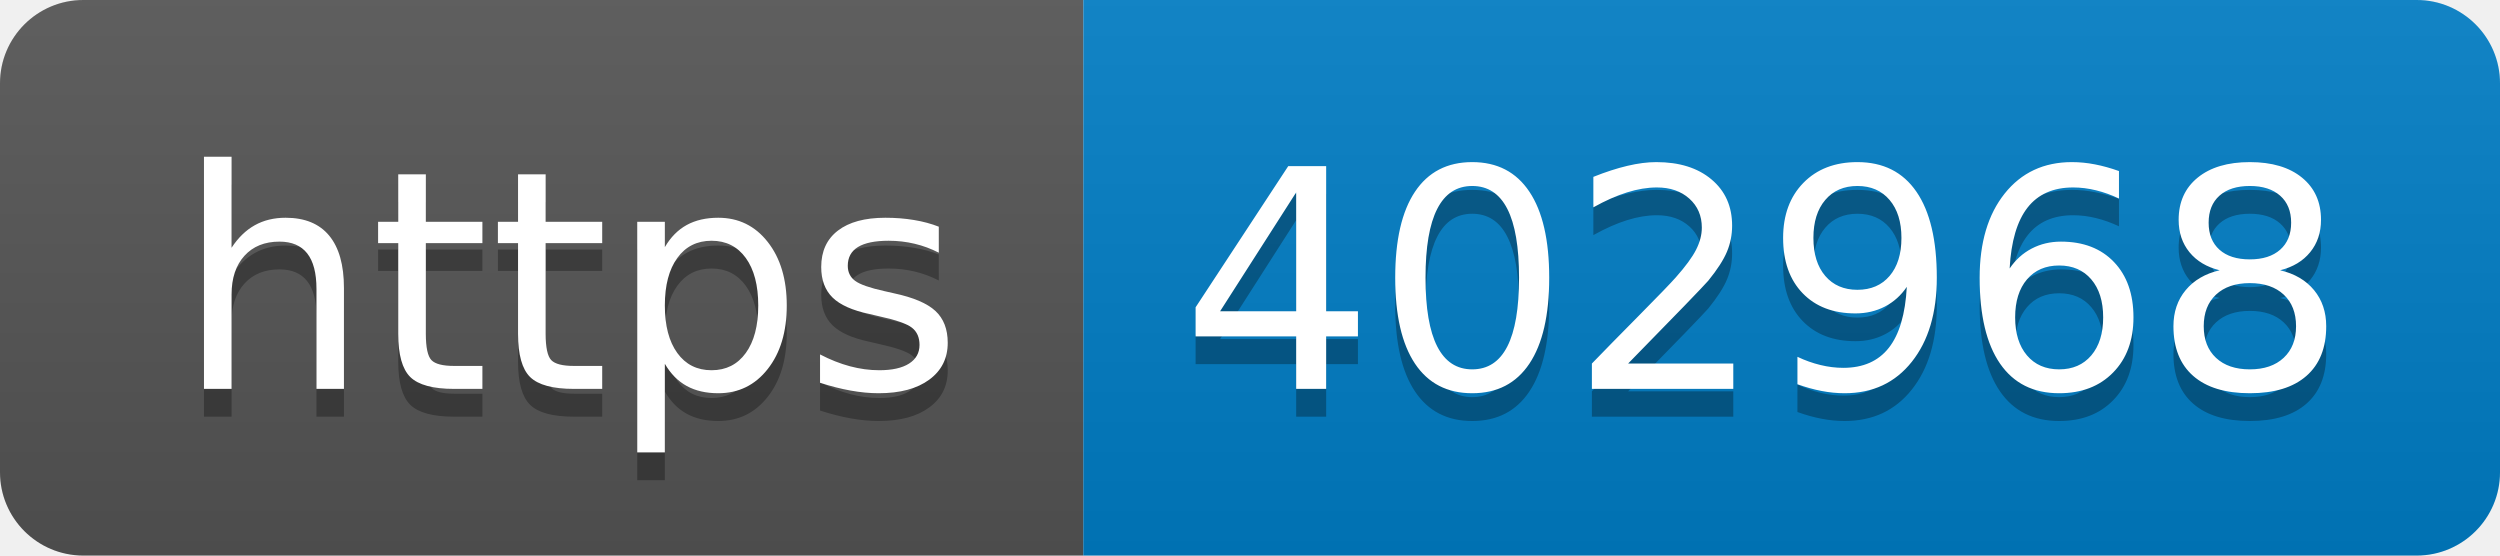
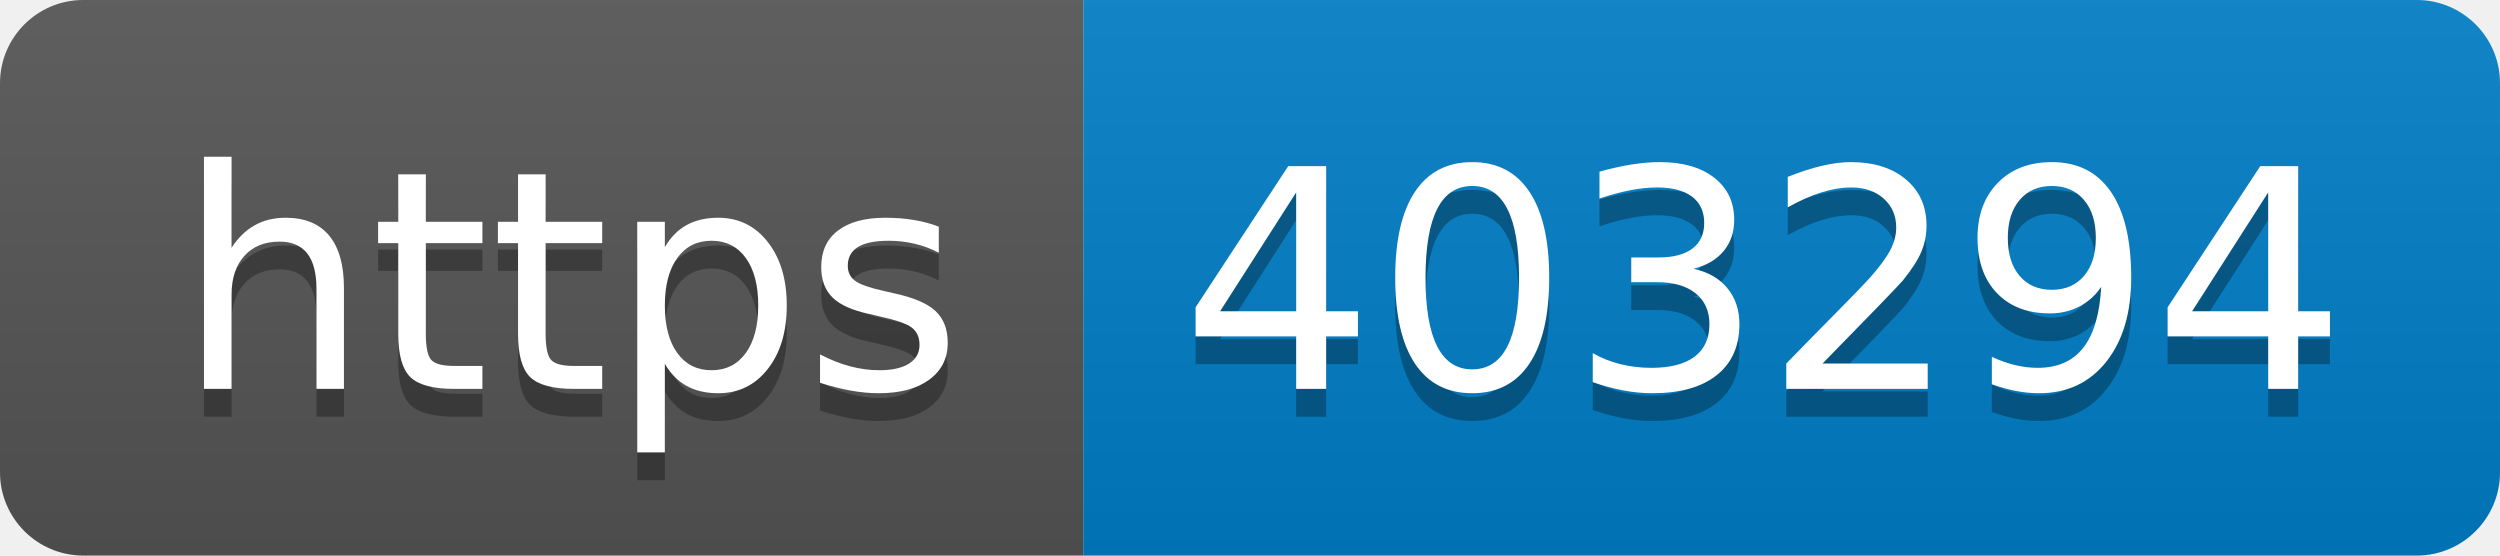
- <svg xmlns="http://www.w3.org/2000/svg" width="90" height="20" role="img" aria-label="https: 402968">
+ <svg xmlns="http://www.w3.org/2000/svg" width="90" height="20" role="img" aria-label="https: 403294">
  <linearGradient id="s" x2="0" y2="100%">
    <stop offset="0" stop-color="#bbb" stop-opacity=".1" />
    <stop offset="1" stop-opacity=".1" />
  </linearGradient>
  <clipPath id="r">
    <rect width="90" height="20" rx="3" fill="#fff" />
  </clipPath>
  <g clip-path="url(#r)">
    <rect width="39" height="20" fill="#555" />
    <rect x="39" width="51" height="20" fill="#007ec6" />
    <rect width="90" height="20" fill="url(#s)" />
  </g>
  <g fill="#fff" text-anchor="middle" font-family="Verdana,Geneva,DejaVu Sans,sans-serif" text-rendering="geometricPrecision" font-size="110">
    <text aria-hidden="true" x="205" y="150" fill="#010101" fill-opacity=".3" transform="scale(.1)" textLength="290">https</text>
    <text x="205" y="140" transform="scale(.1)" fill="#fff" textLength="290">https</text>
-     <text aria-hidden="true" x="635" y="150" fill="#010101" fill-opacity=".3" transform="scale(.1)" textLength="410">402968</text>
-     <text x="635" y="140" transform="scale(.1)" fill="#fff" textLength="410">402968</text>
+     <text aria-hidden="true" x="635" y="150" fill="#010101" fill-opacity=".3" transform="scale(.1)" textLength="410">403294</text>
+     <text x="635" y="140" transform="scale(.1)" fill="#fff" textLength="410">403294</text>
  </g>
</svg>
